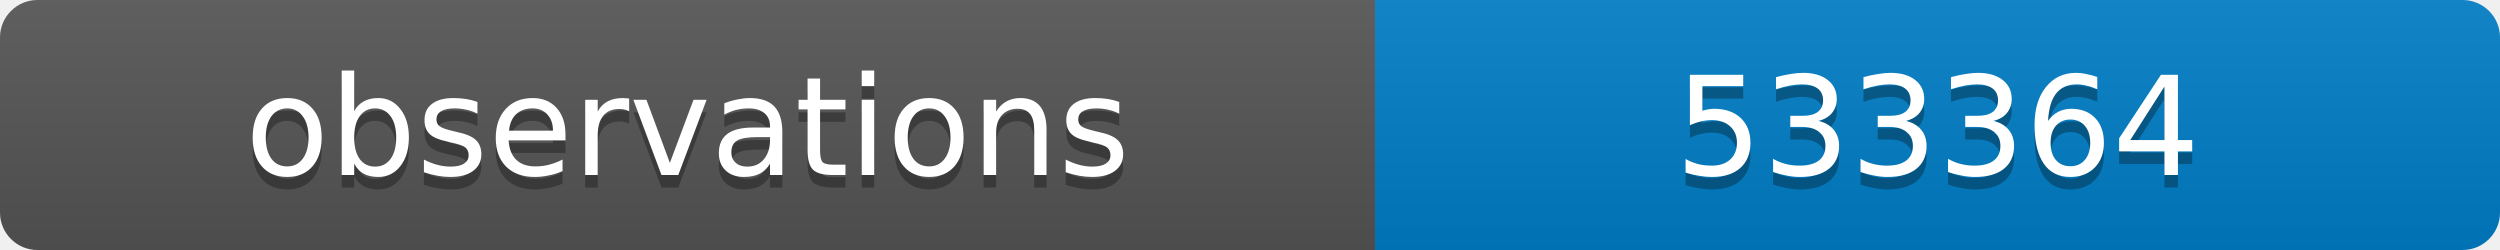
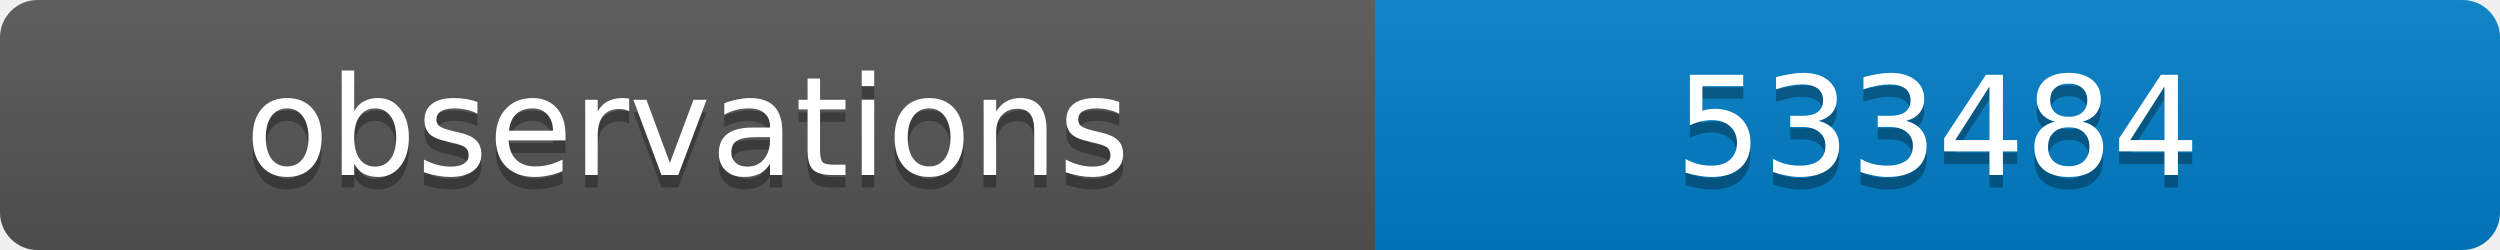
<svg xmlns="http://www.w3.org/2000/svg" width="200" height="20">
  <linearGradient id="b" x2="0" y2="100%">
    <stop offset="0" stop-color="#bbb" stop-opacity=".1" />
    <stop offset="1" stop-opacity=".1" />
  </linearGradient>
  <clipPath id="a">
    <rect width="200" height="20" rx="3" fill="#fff" />
  </clipPath>
  <g clip-path="url(#a)">
    <path fill="#555" d="M0 0h110v20H0z" />
    <path fill="#007ec6" d="M110 0h90v20H110z" />
    <path fill="url(#b)" d="M0 0h200v20H0z" />
  </g>
  <g fill="#fff" text-anchor="middle" font-family="DejaVu Sans,Verdana,Geneva,sans-serif" font-size="11">
    <text x="55" y="15" fill="#010101" fill-opacity=".3">observations</text>
    <text x="55" y="14">observations</text>
-     <text x="155" y="15" fill="#010101" fill-opacity=".3">533364</text>
-     <text x="155" y="14">533364</text>
+     <text x="155" y="15" fill="#010101" fill-opacity=".3">533484</text>
+     <text x="155" y="14">533484</text>
  </g>
</svg>
